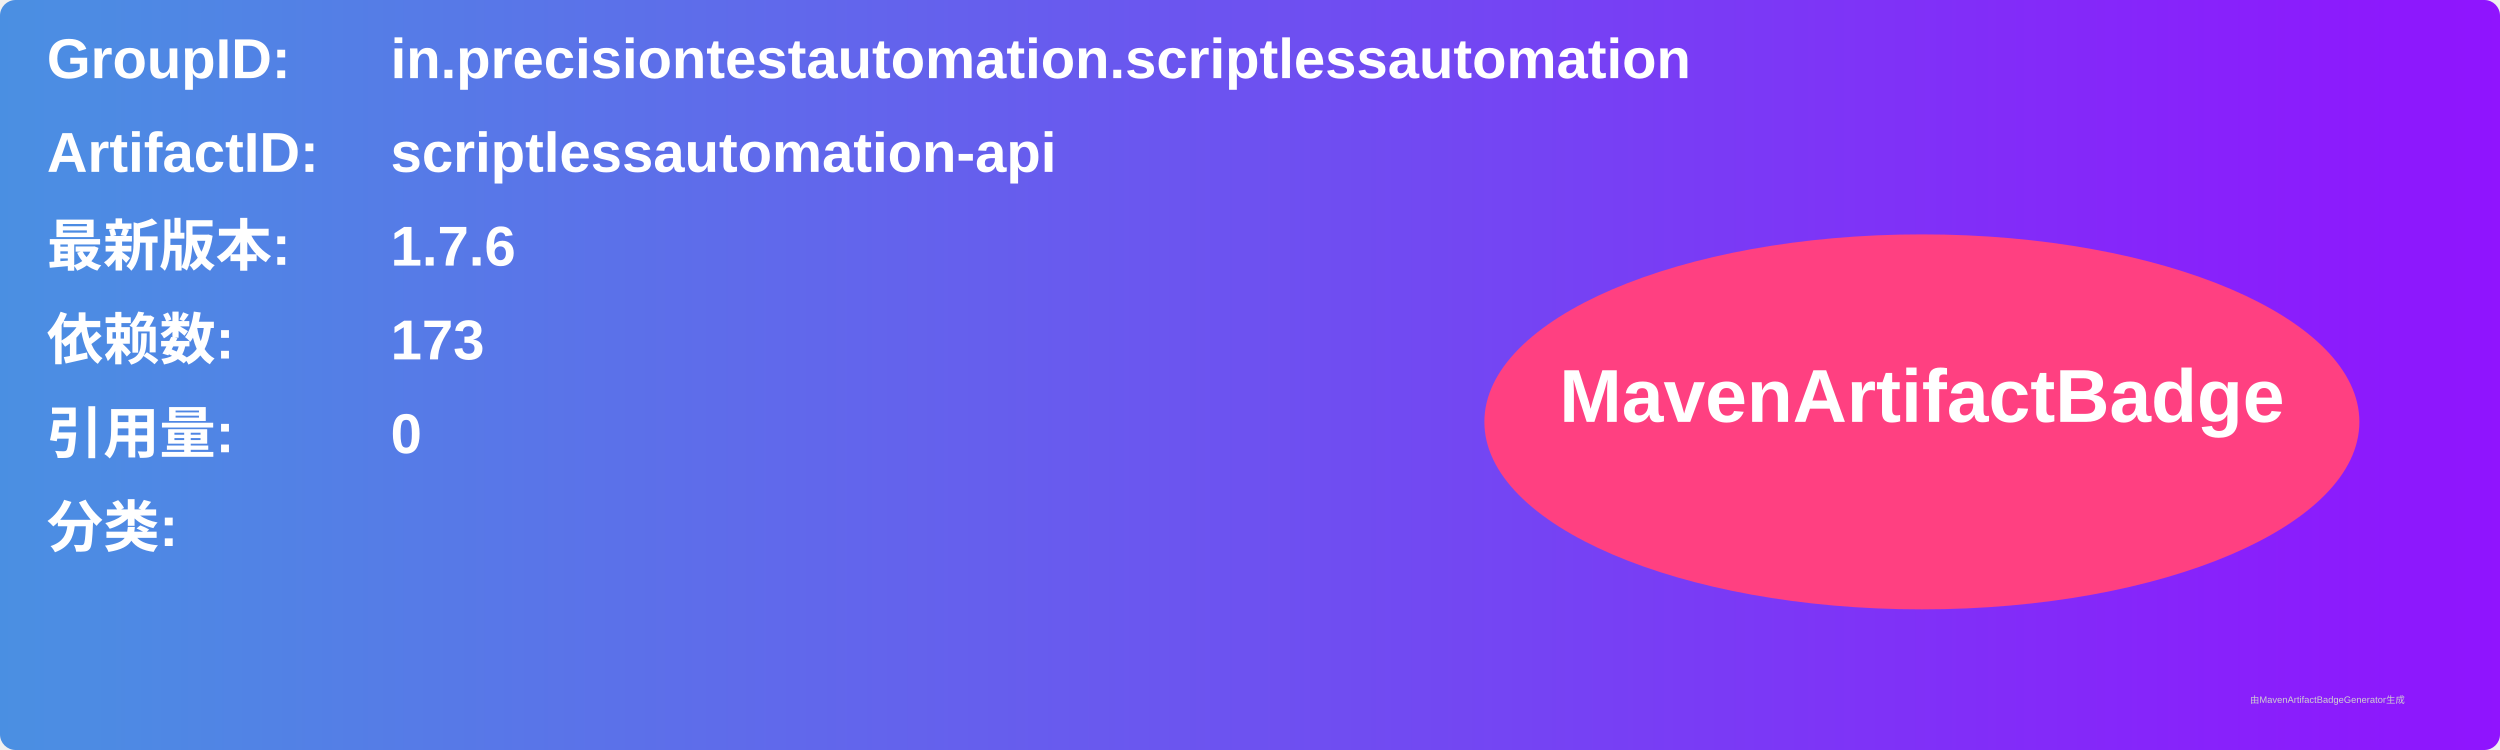
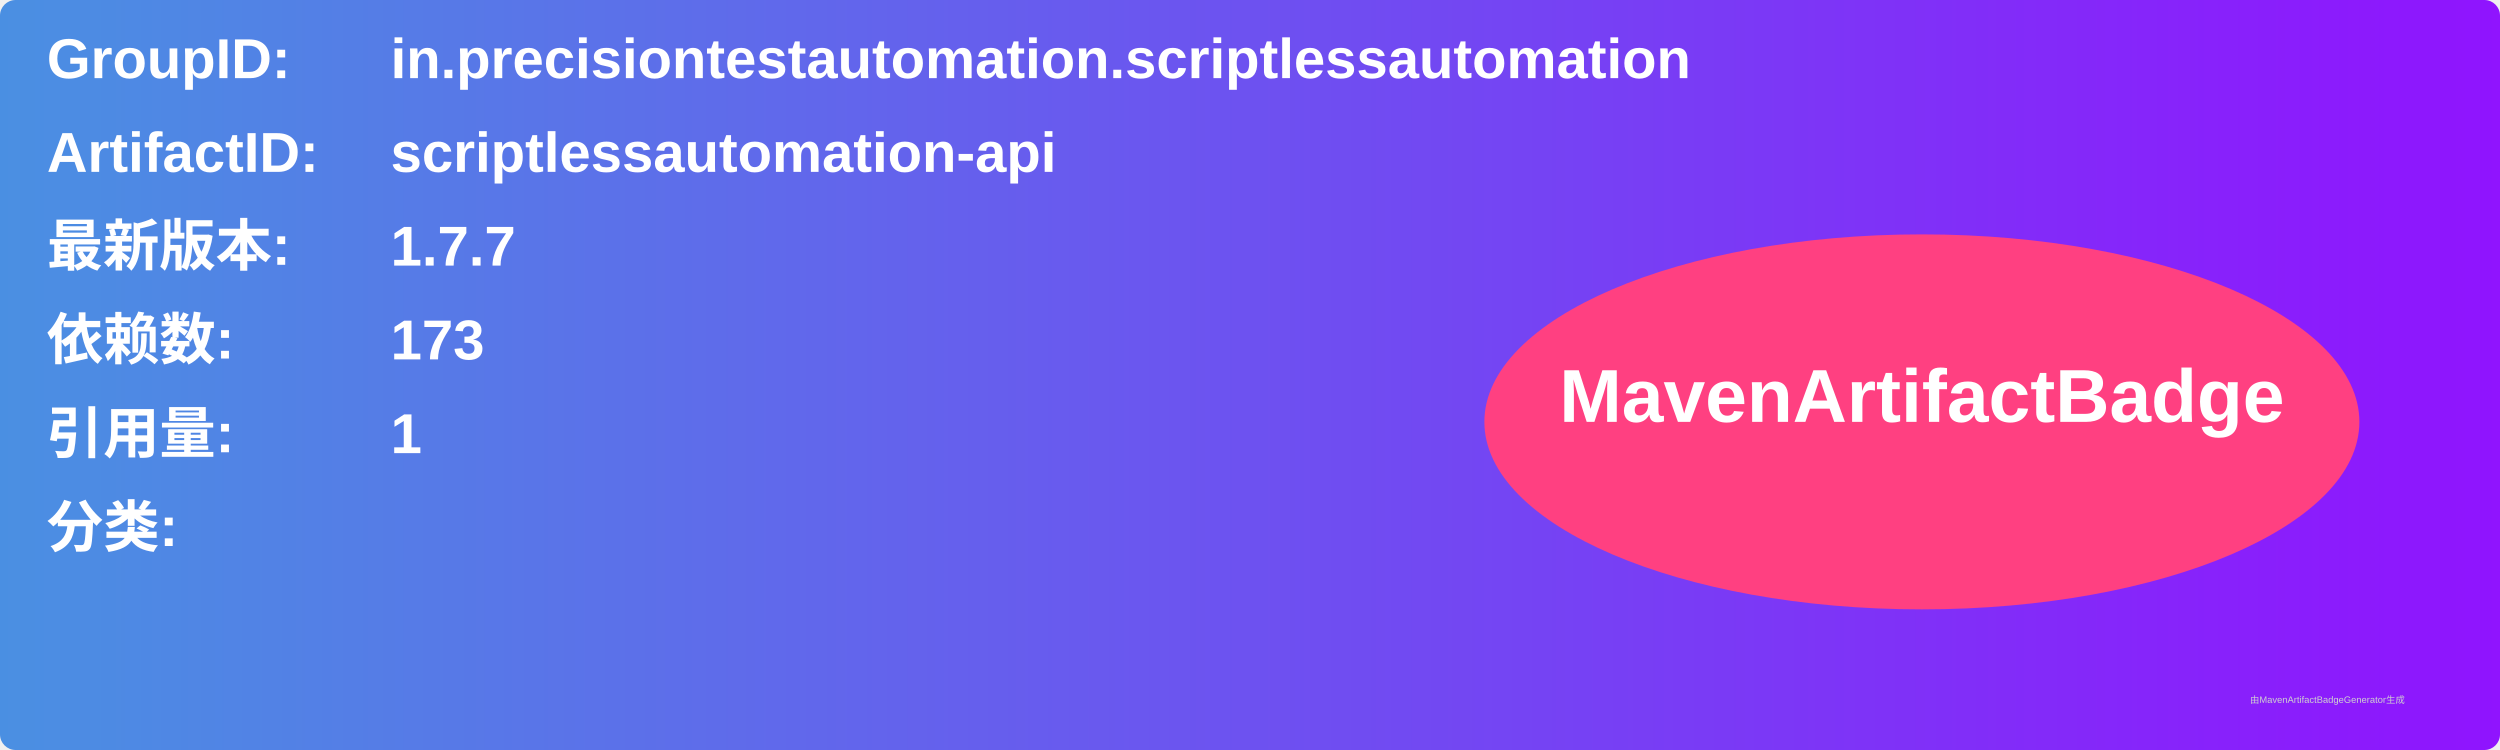
<svg xmlns="http://www.w3.org/2000/svg" width="800" height="240" viewBox="0 0 800 240">
  <linearGradient id="grad" x1="0%" y1="0%" x2="100%" y2="0%">
    <stop offset="0%" stop-color="#4a90e2" />
    <stop offset="100%" stop-color="#9013fe" />
  </linearGradient>
  <rect width="100%" height="100%" rx="5" ry="5" fill="url(#grad)" />
  <g transform="translate(15, 15)">
    <text x="0" y="10" font-family="Arial" font-size="18" fill="white" font-weight="bold" width="260">GroupID:</text>
    <text x="110" y="10" font-family="Arial" font-size="18" fill="white" font-weight="bold" width="460">in.precisiontestautomation.scriptlessautomation</text>
    <text x="0" y="40" font-family="Arial" font-size="18" fill="white" font-weight="bold" width="260">ArtifactID:</text>
    <text x="110" y="40" font-family="Arial" font-size="18" fill="white" font-weight="bold" width="460">scriptlessautomation-api</text>
    <text x="0" y="70" font-family="Arial" font-size="18" fill="white" font-weight="bold">最新版本:</text>
    <text x="110" y="70" font-family="Arial" font-size="18" fill="white" font-weight="bold">
-       <tspan font-weight="bold">1.7.6</tspan>
+       <tspan font-weight="bold">1.7.7</tspan>
    </text>
    <text x="0" y="100" font-family="Arial" font-size="18" fill="white" font-weight="bold">依赖数: </text>
    <text x="110" y="100" font-family="Arial" font-size="18" fill="white">
      <tspan font-weight="bold">173</tspan>
    </text>
    <text x="0" y="130" font-family="Arial" font-size="18" fill="white" font-weight="bold">引用量: </text>
    <text x="110" y="130" font-family="Arial" font-size="18" fill="white">
-       <tspan font-weight="bold">0</tspan>
+       <tspan font-weight="bold">1</tspan>
    </text>
    <text x="0" y="160" font-family="Arial" font-size="18" fill="white" font-weight="bold">分类:</text>
    <text x="10" y="190" font-family="Arial" font-size="10" fill="white">
      <tspan font-weight="bold" />
    </text>
    <ellipse cx="600" cy="120" rx="140" ry="60" fill="#ff4081" />
    <text x="600" y="120" text-anchor="middle" font-family="Arial" font-size="24" fill="white" font-weight="bold">MavenArtifactBadge</text>
  </g>
  <text x="720" y="225" font-family="Arial" font-size="3" fill="#d0d0d0">由MavenArtifactBadgeGenerator生成</text>
</svg>
